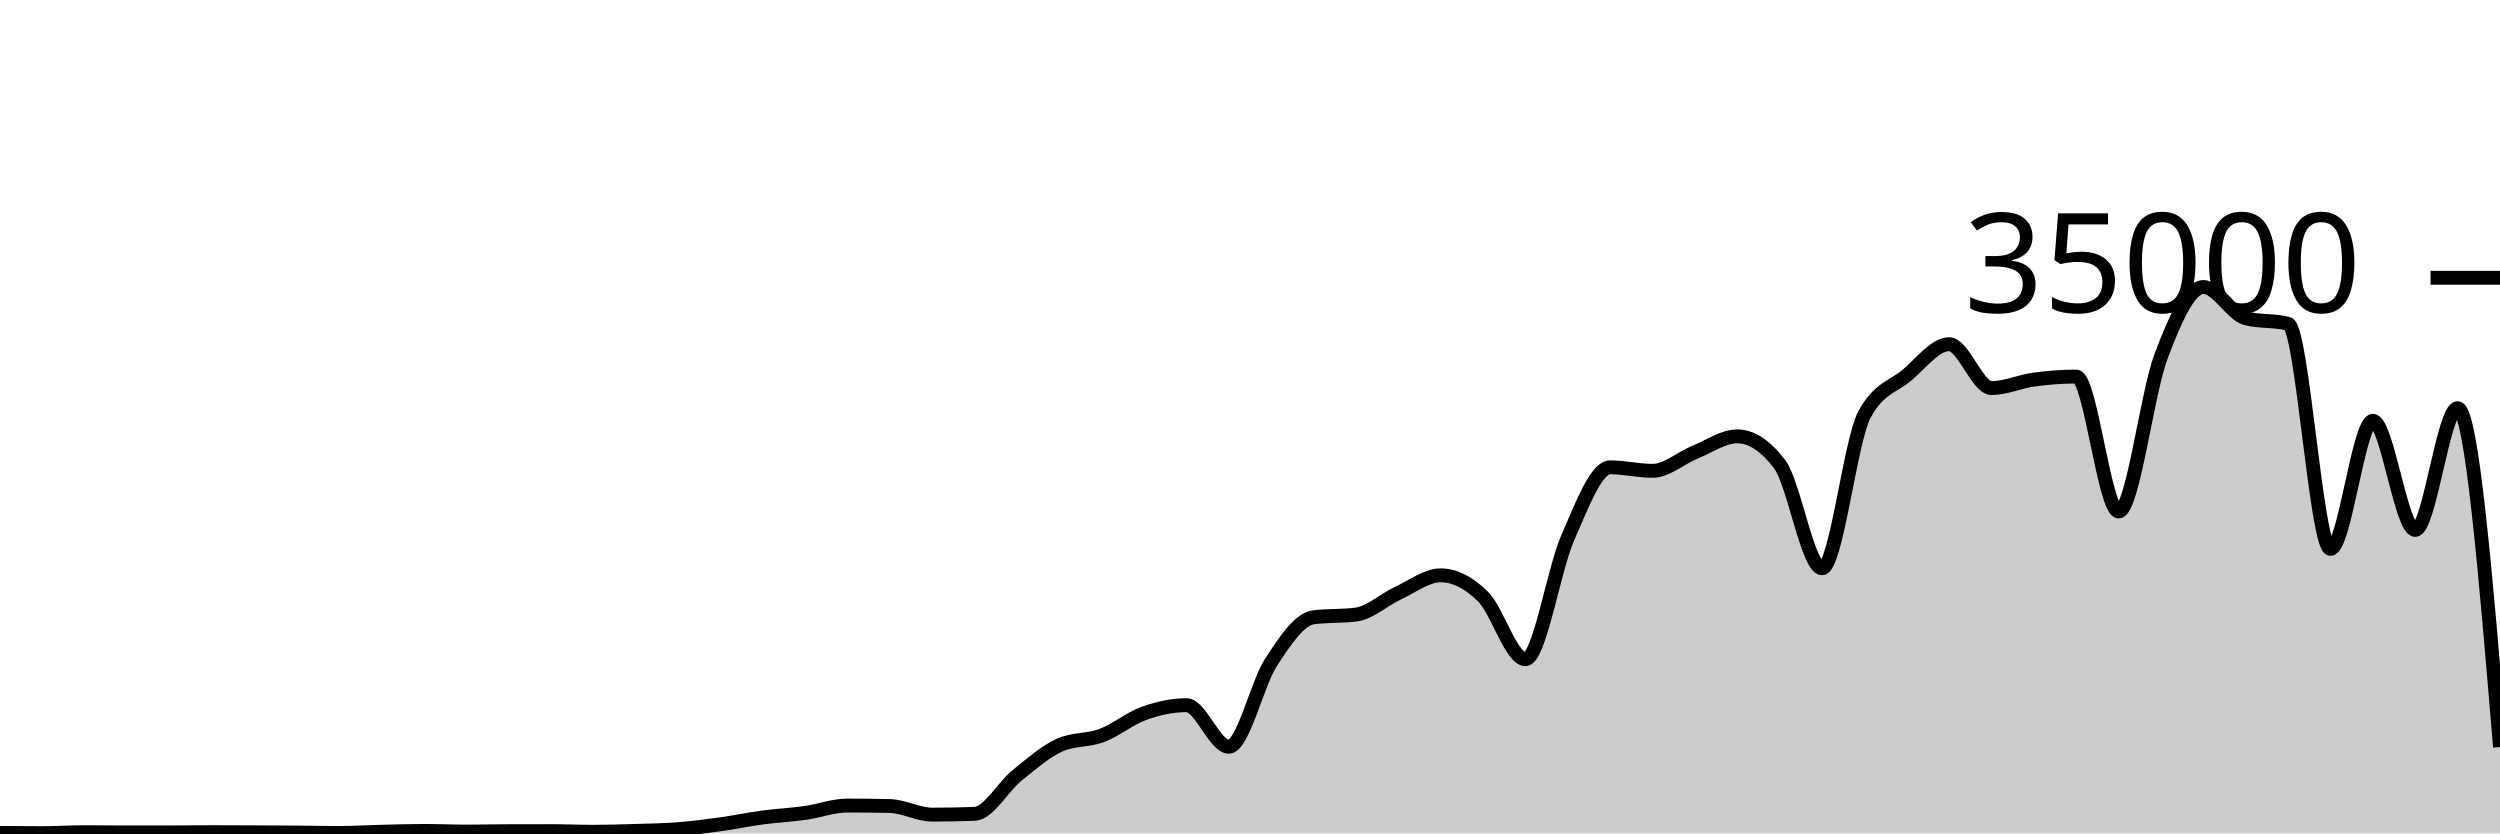
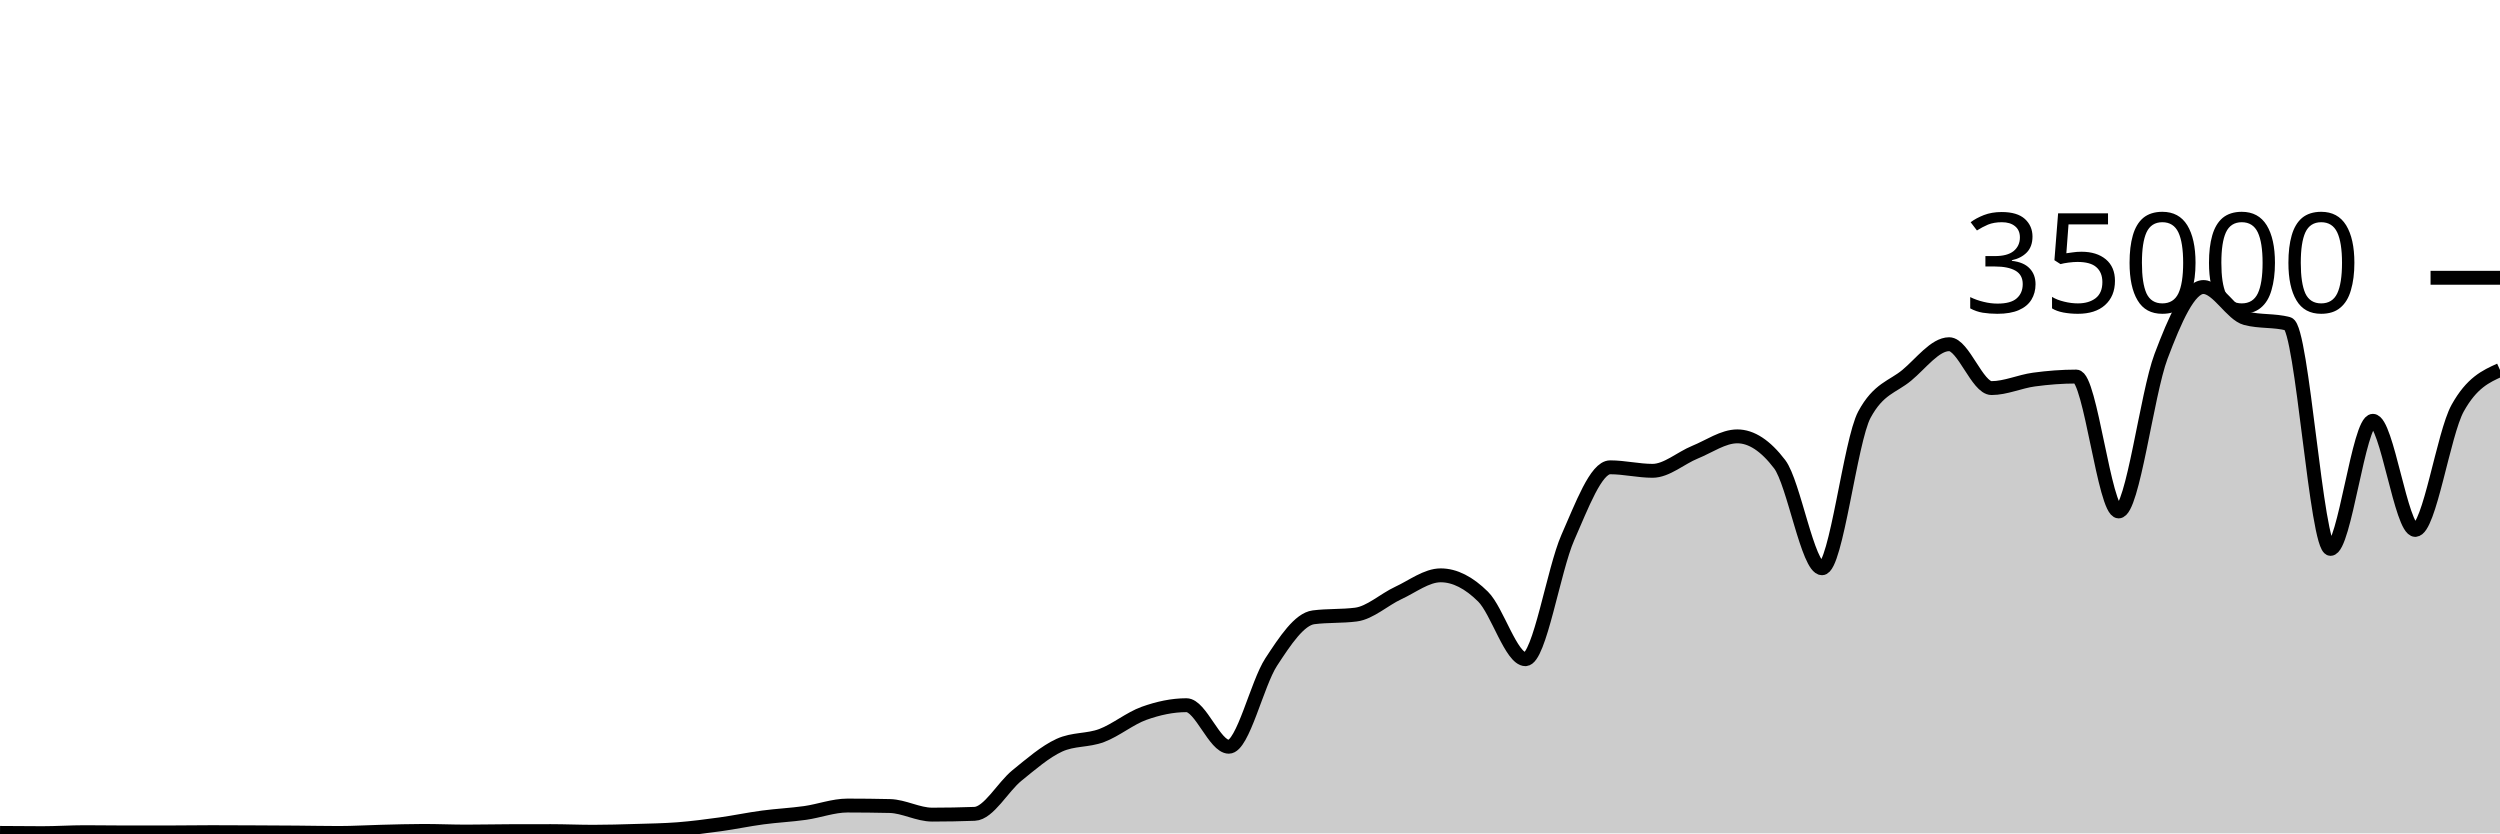
<svg xmlns="http://www.w3.org/2000/svg" viewBox="0 0 180 60">
  <g transform="translate(0,20)">
-     <path class="area" fill="rgba(0, 0, 0, 0.2)" d="M0,39.969C1.017,39.978,2.034,39.987,3.051,39.987C4.068,39.987,5.085,39.917,6.102,39.917C7.119,39.917,8.136,39.936,9.153,39.936C10.169,39.936,11.186,39.935,12.203,39.934C13.22,39.932,14.237,39.915,15.254,39.915C16.271,39.915,17.288,39.921,18.305,39.926C19.322,39.93,20.339,39.935,21.356,39.943C22.373,39.951,23.39,39.974,24.407,39.974C25.424,39.974,26.441,39.909,27.458,39.885C28.475,39.86,29.492,39.826,30.508,39.826C31.525,39.826,32.542,39.873,33.559,39.873C34.576,39.873,35.593,39.848,36.61,39.845C37.627,39.842,38.644,39.84,39.661,39.84C40.678,39.84,41.695,39.887,42.712,39.887C43.729,39.887,44.746,39.856,45.763,39.825C46.78,39.794,47.797,39.781,48.814,39.702C49.831,39.622,50.847,39.49,51.864,39.35C52.881,39.209,53.898,38.994,54.915,38.858C55.932,38.722,56.949,38.676,57.966,38.533C58.983,38.389,60,37.999,61.017,37.999C62.034,37.999,63.051,38.011,64.068,38.034C65.085,38.058,66.102,38.653,67.119,38.653C68.136,38.653,69.153,38.634,70.169,38.597C71.186,38.559,72.203,36.659,73.22,35.835C74.237,35.012,75.254,34.124,76.271,33.657C77.288,33.19,78.305,33.34,79.322,32.957C80.339,32.574,81.356,31.723,82.373,31.359C83.39,30.995,84.407,30.774,85.424,30.774C86.441,30.774,87.458,33.766,88.475,33.766C89.492,33.766,90.508,29.22,91.525,27.666C92.542,26.113,93.559,24.574,94.576,24.445C95.593,24.315,96.61,24.38,97.627,24.25C98.644,24.121,99.661,23.166,100.678,22.695C101.695,22.224,102.712,21.424,103.729,21.424C104.746,21.424,105.763,21.95,106.78,22.957C107.797,23.963,108.814,27.463,109.831,27.463C110.847,27.463,111.864,21.009,112.881,18.706C113.898,16.403,114.915,13.646,115.932,13.646C116.949,13.646,117.966,13.899,118.983,13.899C120,13.899,121.017,12.974,122.034,12.56C123.051,12.146,124.068,11.418,125.085,11.418C126.102,11.418,127.119,12.086,128.136,13.423C129.153,14.759,130.169,20.915,131.186,20.915C132.203,20.915,133.22,11.741,134.237,9.853C135.254,7.965,136.271,7.866,137.288,7.021C138.305,6.176,139.322,4.783,140.339,4.783C141.356,4.783,142.373,7.942,143.39,7.942C144.407,7.942,145.424,7.467,146.441,7.329C147.458,7.191,148.475,7.112,149.492,7.112C150.508,7.112,151.525,16.824,152.542,16.824C153.559,16.824,154.576,8.352,155.593,5.659C156.61,2.966,157.627,0.666,158.644,0.666C159.661,0.666,160.678,2.646,161.695,2.913C162.712,3.18,163.729,3.046,164.746,3.313C165.763,3.58,166.78,19.521,167.797,19.521C168.814,19.521,169.831,10.298,170.847,10.298C171.864,10.298,172.881,18.154,173.898,18.154C174.915,18.154,175.932,9.39,176.949,9.39C177.966,9.39,178.983,21.589,180,33.787L180,40C178.983,40,177.966,40,176.949,40C175.932,40,174.915,40,173.898,40C172.881,40,171.864,40,170.847,40C169.831,40,168.814,40,167.797,40C166.78,40,165.763,40,164.746,40C163.729,40,162.712,40,161.695,40C160.678,40,159.661,40,158.644,40C157.627,40,156.61,40,155.593,40C154.576,40,153.559,40,152.542,40C151.525,40,150.508,40,149.492,40C148.475,40,147.458,40,146.441,40C145.424,40,144.407,40,143.39,40C142.373,40,141.356,40,140.339,40C139.322,40,138.305,40,137.288,40C136.271,40,135.254,40,134.237,40C133.22,40,132.203,40,131.186,40C130.169,40,129.153,40,128.136,40C127.119,40,126.102,40,125.085,40C124.068,40,123.051,40,122.034,40C121.017,40,120,40,118.983,40C117.966,40,116.949,40,115.932,40C114.915,40,113.898,40,112.881,40C111.864,40,110.847,40,109.831,40C108.814,40,107.797,40,106.78,40C105.763,40,104.746,40,103.729,40C102.712,40,101.695,40,100.678,40C99.661,40,98.644,40,97.627,40C96.61,40,95.593,40,94.576,40C93.559,40,92.542,40,91.525,40C90.508,40,89.492,40,88.475,40C87.458,40,86.441,40,85.424,40C84.407,40,83.39,40,82.373,40C81.356,40,80.339,40,79.322,40C78.305,40,77.288,40,76.271,40C75.254,40,74.237,40,73.22,40C72.203,40,71.186,40,70.169,40C69.153,40,68.136,40,67.119,40C66.102,40,65.085,40,64.068,40C63.051,40,62.034,40,61.017,40C60,40,58.983,40,57.966,40C56.949,40,55.932,40,54.915,40C53.898,40,52.881,40,51.864,40C50.847,40,49.831,40,48.814,40C47.797,40,46.78,40,45.763,40C44.746,40,43.729,40,42.712,40C41.695,40,40.678,40,39.661,40C38.644,40,37.627,40,36.61,40C35.593,40,34.576,40,33.559,40C32.542,40,31.525,40,30.508,40C29.492,40,28.475,40,27.458,40C26.441,40,25.424,40,24.407,40C23.39,40,22.373,40,21.356,40C20.339,40,19.322,40,18.305,40C17.288,40,16.271,40,15.254,40C14.237,40,13.22,40,12.203,40C11.186,40,10.169,40,9.153,40C8.136,40,7.119,40,6.102,40C5.085,40,4.068,40,3.051,40C2.034,40,1.017,40,0,40Z" />
-     <path class="line" stroke="black" fill="none" d="M0,39.969C1.017,39.978,2.034,39.987,3.051,39.987C4.068,39.987,5.085,39.917,6.102,39.917C7.119,39.917,8.136,39.936,9.153,39.936C10.169,39.936,11.186,39.935,12.203,39.934C13.22,39.932,14.237,39.915,15.254,39.915C16.271,39.915,17.288,39.921,18.305,39.926C19.322,39.93,20.339,39.935,21.356,39.943C22.373,39.951,23.39,39.974,24.407,39.974C25.424,39.974,26.441,39.909,27.458,39.885C28.475,39.86,29.492,39.826,30.508,39.826C31.525,39.826,32.542,39.873,33.559,39.873C34.576,39.873,35.593,39.848,36.61,39.845C37.627,39.842,38.644,39.84,39.661,39.84C40.678,39.84,41.695,39.887,42.712,39.887C43.729,39.887,44.746,39.856,45.763,39.825C46.78,39.794,47.797,39.781,48.814,39.702C49.831,39.622,50.847,39.49,51.864,39.35C52.881,39.209,53.898,38.994,54.915,38.858C55.932,38.722,56.949,38.676,57.966,38.533C58.983,38.389,60,37.999,61.017,37.999C62.034,37.999,63.051,38.011,64.068,38.034C65.085,38.058,66.102,38.653,67.119,38.653C68.136,38.653,69.153,38.634,70.169,38.597C71.186,38.559,72.203,36.659,73.22,35.835C74.237,35.012,75.254,34.124,76.271,33.657C77.288,33.19,78.305,33.34,79.322,32.957C80.339,32.574,81.356,31.723,82.373,31.359C83.39,30.995,84.407,30.774,85.424,30.774C86.441,30.774,87.458,33.766,88.475,33.766C89.492,33.766,90.508,29.22,91.525,27.666C92.542,26.113,93.559,24.574,94.576,24.445C95.593,24.315,96.61,24.38,97.627,24.25C98.644,24.121,99.661,23.166,100.678,22.695C101.695,22.224,102.712,21.424,103.729,21.424C104.746,21.424,105.763,21.95,106.78,22.957C107.797,23.963,108.814,27.463,109.831,27.463C110.847,27.463,111.864,21.009,112.881,18.706C113.898,16.403,114.915,13.646,115.932,13.646C116.949,13.646,117.966,13.899,118.983,13.899C120,13.899,121.017,12.974,122.034,12.56C123.051,12.146,124.068,11.418,125.085,11.418C126.102,11.418,127.119,12.086,128.136,13.423C129.153,14.759,130.169,20.915,131.186,20.915C132.203,20.915,133.22,11.741,134.237,9.853C135.254,7.965,136.271,7.866,137.288,7.021C138.305,6.176,139.322,4.783,140.339,4.783C141.356,4.783,142.373,7.942,143.39,7.942C144.407,7.942,145.424,7.467,146.441,7.329C147.458,7.191,148.475,7.112,149.492,7.112C150.508,7.112,151.525,16.824,152.542,16.824C153.559,16.824,154.576,8.352,155.593,5.659C156.61,2.966,157.627,0.666,158.644,0.666C159.661,0.666,160.678,2.646,161.695,2.913C162.712,3.18,163.729,3.046,164.746,3.313C165.763,3.58,166.78,19.521,167.797,19.521C168.814,19.521,169.831,10.298,170.847,10.298C171.864,10.298,172.881,18.154,173.898,18.154C174.915,18.154,175.932,9.39,176.949,9.39C177.966,9.39,178.983,21.589,180,33.787" />
+     <path class="area" fill="rgba(0, 0, 0, 0.2)" d="M0,39.969C1.017,39.978,2.034,39.987,3.051,39.987C4.068,39.987,5.085,39.917,6.102,39.917C7.119,39.917,8.136,39.936,9.153,39.936C10.169,39.936,11.186,39.935,12.203,39.934C13.22,39.932,14.237,39.915,15.254,39.915C16.271,39.915,17.288,39.921,18.305,39.926C19.322,39.93,20.339,39.935,21.356,39.943C22.373,39.951,23.39,39.974,24.407,39.974C25.424,39.974,26.441,39.909,27.458,39.885C28.475,39.86,29.492,39.826,30.508,39.826C31.525,39.826,32.542,39.873,33.559,39.873C34.576,39.873,35.593,39.848,36.61,39.845C37.627,39.842,38.644,39.84,39.661,39.84C40.678,39.84,41.695,39.887,42.712,39.887C43.729,39.887,44.746,39.856,45.763,39.825C46.78,39.794,47.797,39.781,48.814,39.702C49.831,39.622,50.847,39.49,51.864,39.35C52.881,39.209,53.898,38.994,54.915,38.858C55.932,38.722,56.949,38.676,57.966,38.533C58.983,38.389,60,37.999,61.017,37.999C62.034,37.999,63.051,38.011,64.068,38.034C65.085,38.058,66.102,38.653,67.119,38.653C68.136,38.653,69.153,38.634,70.169,38.597C71.186,38.559,72.203,36.659,73.22,35.835C74.237,35.012,75.254,34.124,76.271,33.657C77.288,33.19,78.305,33.34,79.322,32.957C80.339,32.574,81.356,31.723,82.373,31.359C83.39,30.995,84.407,30.774,85.424,30.774C86.441,30.774,87.458,33.766,88.475,33.766C89.492,33.766,90.508,29.22,91.525,27.666C92.542,26.113,93.559,24.574,94.576,24.445C95.593,24.315,96.61,24.38,97.627,24.25C98.644,24.121,99.661,23.166,100.678,22.695C101.695,22.224,102.712,21.424,103.729,21.424C104.746,21.424,105.763,21.95,106.78,22.957C107.797,23.963,108.814,27.463,109.831,27.463C110.847,27.463,111.864,21.009,112.881,18.706C113.898,16.403,114.915,13.646,115.932,13.646C116.949,13.646,117.966,13.899,118.983,13.899C120,13.899,121.017,12.974,122.034,12.56C123.051,12.146,124.068,11.418,125.085,11.418C126.102,11.418,127.119,12.086,128.136,13.423C129.153,14.759,130.169,20.915,131.186,20.915C132.203,20.915,133.22,11.741,134.237,9.853C135.254,7.965,136.271,7.866,137.288,7.021C138.305,6.176,139.322,4.783,140.339,4.783C141.356,4.783,142.373,7.942,143.39,7.942C144.407,7.942,145.424,7.467,146.441,7.329C147.458,7.191,148.475,7.112,149.492,7.112C150.508,7.112,151.525,16.824,152.542,16.824C153.559,16.824,154.576,8.352,155.593,5.659C156.61,2.966,157.627,0.666,158.644,0.666C159.661,0.666,160.678,2.646,161.695,2.913C162.712,3.18,163.729,3.046,164.746,3.313C165.763,3.58,166.78,19.521,167.797,19.521C168.814,19.521,169.831,10.298,170.847,10.298C171.864,10.298,172.881,18.154,173.898,18.154C174.915,18.154,175.932,11.224,176.949,9.39C177.966,7.556,178.983,7.097,180,6.639L180,40C178.983,40,177.966,40,176.949,40C175.932,40,174.915,40,173.898,40C172.881,40,171.864,40,170.847,40C169.831,40,168.814,40,167.797,40C166.78,40,165.763,40,164.746,40C163.729,40,162.712,40,161.695,40C160.678,40,159.661,40,158.644,40C157.627,40,156.61,40,155.593,40C154.576,40,153.559,40,152.542,40C151.525,40,150.508,40,149.492,40C148.475,40,147.458,40,146.441,40C145.424,40,144.407,40,143.39,40C142.373,40,141.356,40,140.339,40C139.322,40,138.305,40,137.288,40C136.271,40,135.254,40,134.237,40C133.22,40,132.203,40,131.186,40C130.169,40,129.153,40,128.136,40C127.119,40,126.102,40,125.085,40C124.068,40,123.051,40,122.034,40C121.017,40,120,40,118.983,40C117.966,40,116.949,40,115.932,40C114.915,40,113.898,40,112.881,40C111.864,40,110.847,40,109.831,40C108.814,40,107.797,40,106.78,40C105.763,40,104.746,40,103.729,40C102.712,40,101.695,40,100.678,40C99.661,40,98.644,40,97.627,40C96.61,40,95.593,40,94.576,40C93.559,40,92.542,40,91.525,40C90.508,40,89.492,40,88.475,40C87.458,40,86.441,40,85.424,40C84.407,40,83.39,40,82.373,40C81.356,40,80.339,40,79.322,40C78.305,40,77.288,40,76.271,40C75.254,40,74.237,40,73.22,40C72.203,40,71.186,40,70.169,40C69.153,40,68.136,40,67.119,40C66.102,40,65.085,40,64.068,40C63.051,40,62.034,40,61.017,40C60,40,58.983,40,57.966,40C56.949,40,55.932,40,54.915,40C53.898,40,52.881,40,51.864,40C50.847,40,49.831,40,48.814,40C47.797,40,46.78,40,45.763,40C44.746,40,43.729,40,42.712,40C41.695,40,40.678,40,39.661,40C38.644,40,37.627,40,36.61,40C35.593,40,34.576,40,33.559,40C32.542,40,31.525,40,30.508,40C29.492,40,28.475,40,27.458,40C26.441,40,25.424,40,24.407,40C23.39,40,22.373,40,21.356,40C20.339,40,19.322,40,18.305,40C17.288,40,16.271,40,15.254,40C14.237,40,13.22,40,12.203,40C11.186,40,10.169,40,9.153,40C8.136,40,7.119,40,6.102,40C5.085,40,4.068,40,3.051,40C2.034,40,1.017,40,0,40Z" />
+     <path class="line" stroke="black" fill="none" d="M0,39.969C1.017,39.978,2.034,39.987,3.051,39.987C4.068,39.987,5.085,39.917,6.102,39.917C7.119,39.917,8.136,39.936,9.153,39.936C10.169,39.936,11.186,39.935,12.203,39.934C13.22,39.932,14.237,39.915,15.254,39.915C16.271,39.915,17.288,39.921,18.305,39.926C19.322,39.93,20.339,39.935,21.356,39.943C22.373,39.951,23.39,39.974,24.407,39.974C25.424,39.974,26.441,39.909,27.458,39.885C28.475,39.86,29.492,39.826,30.508,39.826C31.525,39.826,32.542,39.873,33.559,39.873C34.576,39.873,35.593,39.848,36.61,39.845C37.627,39.842,38.644,39.84,39.661,39.84C40.678,39.84,41.695,39.887,42.712,39.887C43.729,39.887,44.746,39.856,45.763,39.825C46.78,39.794,47.797,39.781,48.814,39.702C49.831,39.622,50.847,39.49,51.864,39.35C52.881,39.209,53.898,38.994,54.915,38.858C55.932,38.722,56.949,38.676,57.966,38.533C58.983,38.389,60,37.999,61.017,37.999C62.034,37.999,63.051,38.011,64.068,38.034C65.085,38.058,66.102,38.653,67.119,38.653C68.136,38.653,69.153,38.634,70.169,38.597C71.186,38.559,72.203,36.659,73.22,35.835C74.237,35.012,75.254,34.124,76.271,33.657C77.288,33.19,78.305,33.34,79.322,32.957C80.339,32.574,81.356,31.723,82.373,31.359C83.39,30.995,84.407,30.774,85.424,30.774C86.441,30.774,87.458,33.766,88.475,33.766C89.492,33.766,90.508,29.22,91.525,27.666C92.542,26.113,93.559,24.574,94.576,24.445C95.593,24.315,96.61,24.38,97.627,24.25C98.644,24.121,99.661,23.166,100.678,22.695C101.695,22.224,102.712,21.424,103.729,21.424C104.746,21.424,105.763,21.95,106.78,22.957C107.797,23.963,108.814,27.463,109.831,27.463C110.847,27.463,111.864,21.009,112.881,18.706C113.898,16.403,114.915,13.646,115.932,13.646C116.949,13.646,117.966,13.899,118.983,13.899C120,13.899,121.017,12.974,122.034,12.56C123.051,12.146,124.068,11.418,125.085,11.418C126.102,11.418,127.119,12.086,128.136,13.423C129.153,14.759,130.169,20.915,131.186,20.915C132.203,20.915,133.22,11.741,134.237,9.853C135.254,7.965,136.271,7.866,137.288,7.021C138.305,6.176,139.322,4.783,140.339,4.783C141.356,4.783,142.373,7.942,143.39,7.942C144.407,7.942,145.424,7.467,146.441,7.329C147.458,7.191,148.475,7.112,149.492,7.112C150.508,7.112,151.525,16.824,152.542,16.824C153.559,16.824,154.576,8.352,155.593,5.659C156.61,2.966,157.627,0.666,158.644,0.666C159.661,0.666,160.678,2.646,161.695,2.913C162.712,3.18,163.729,3.046,164.746,3.313C165.763,3.58,166.78,19.521,167.797,19.521C168.814,19.521,169.831,10.298,170.847,10.298C171.864,10.298,172.881,18.154,173.898,18.154C174.915,18.154,175.932,11.224,176.949,9.39C177.966,7.556,178.983,7.097,180,6.639" />
    <path class="axis-ceiling" stroke-width="1" stroke="black" fill="none" d="M175,0L180,0" />
    <text class="axis-ceiling-label" font-family="sans-serif" text-anchor="end" font-size="10px" x="170" y="2.5">35000</text>
  </g>
</svg>
